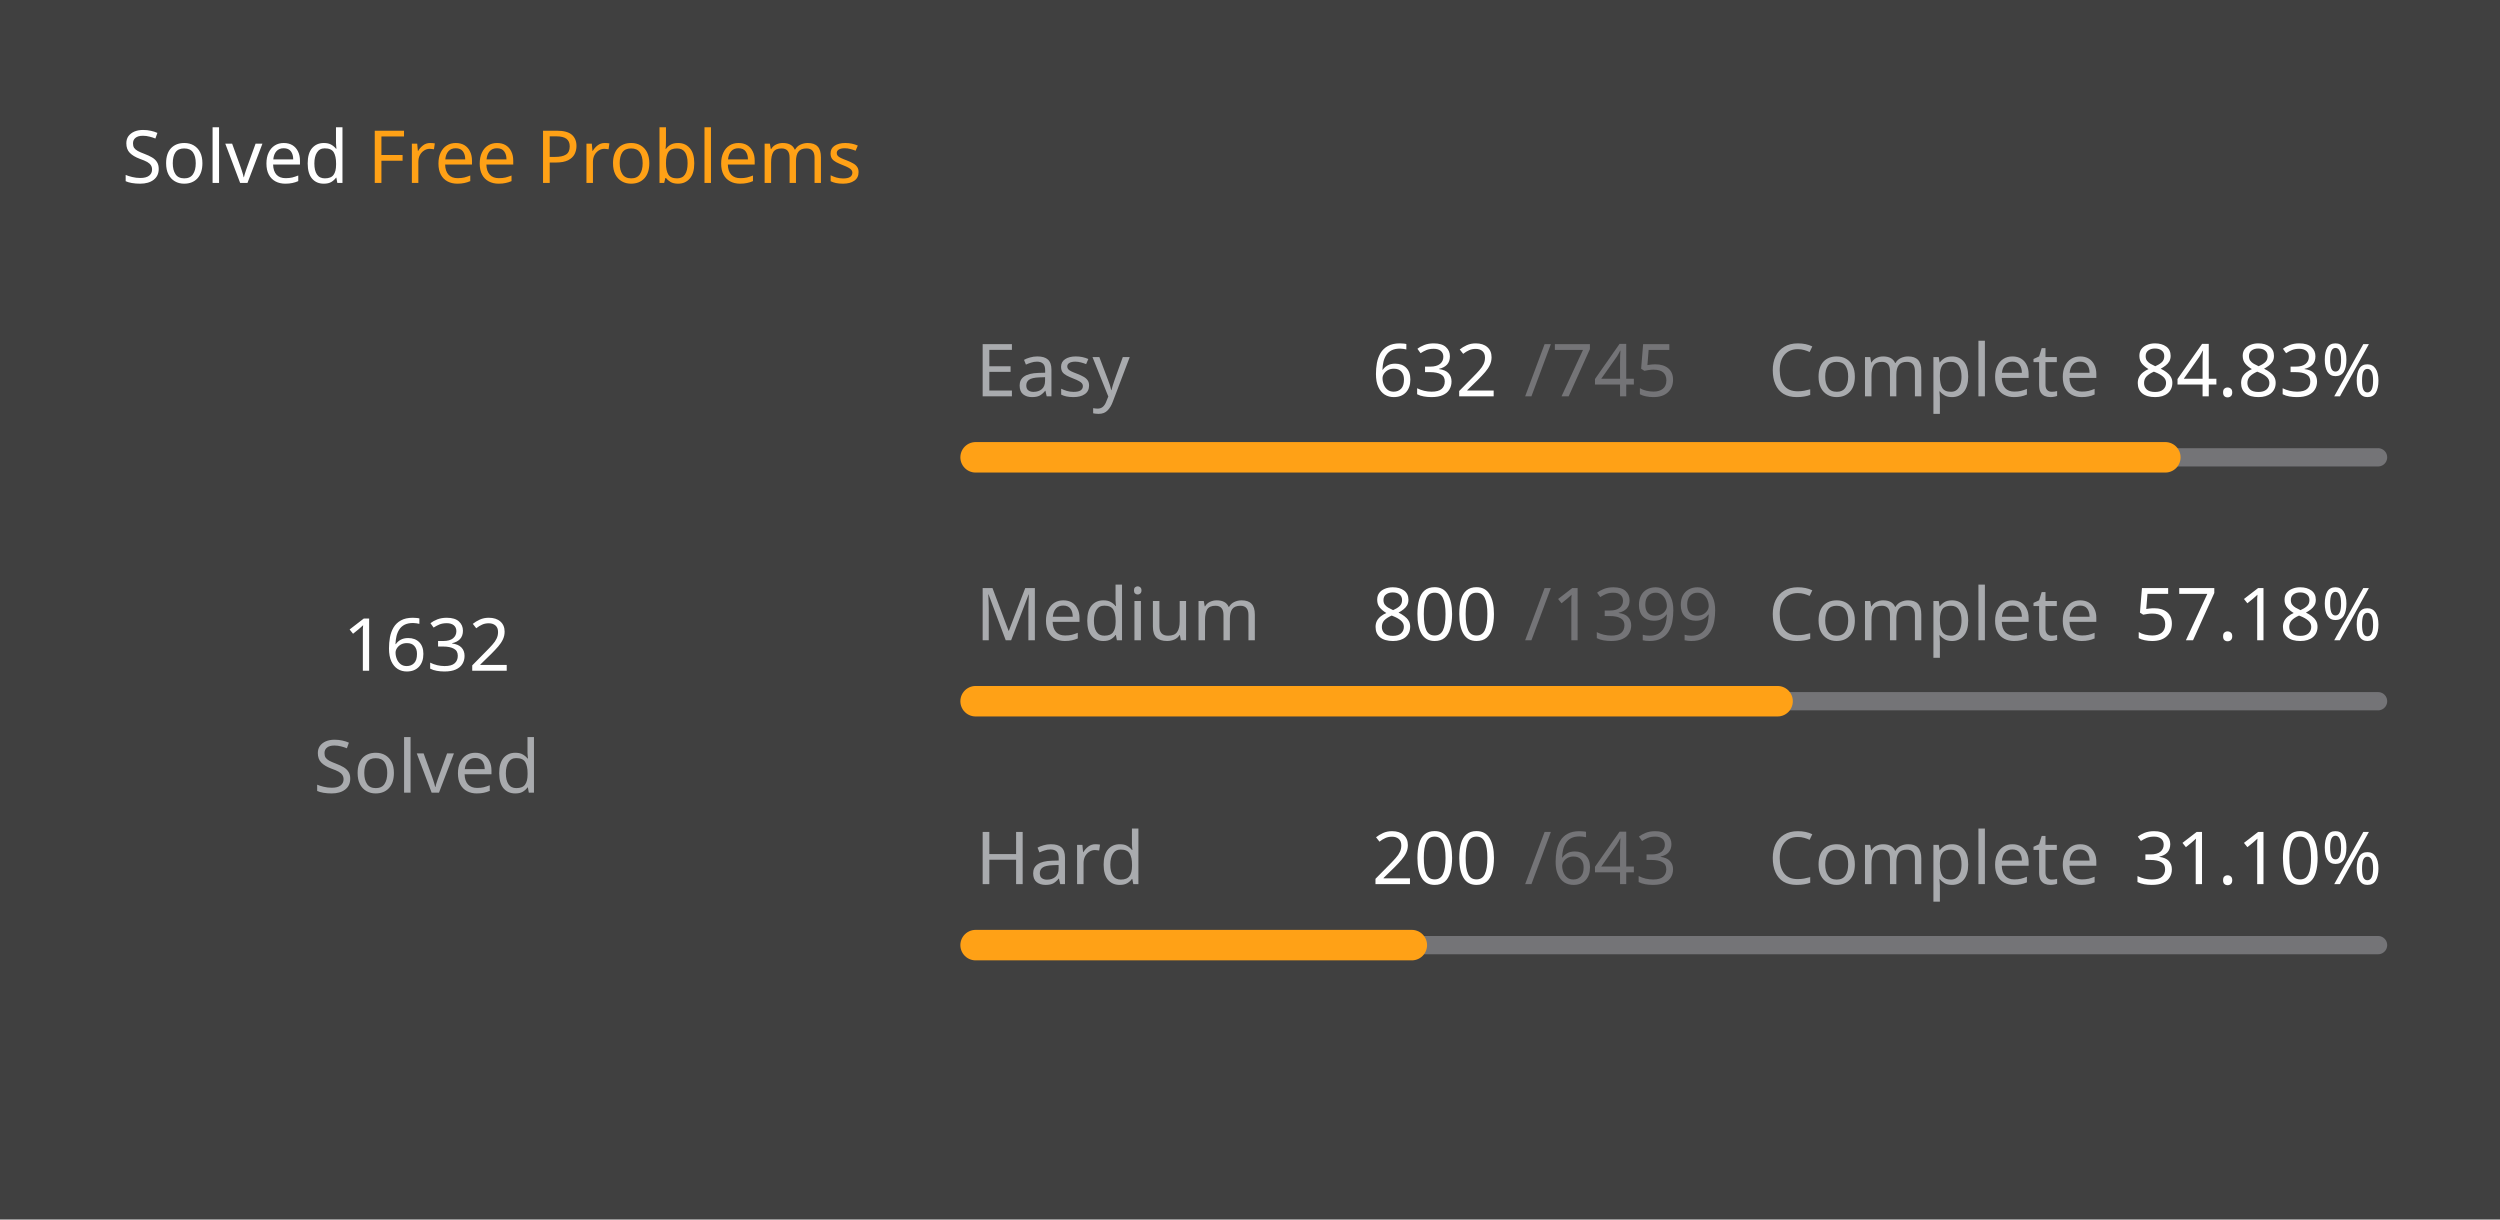
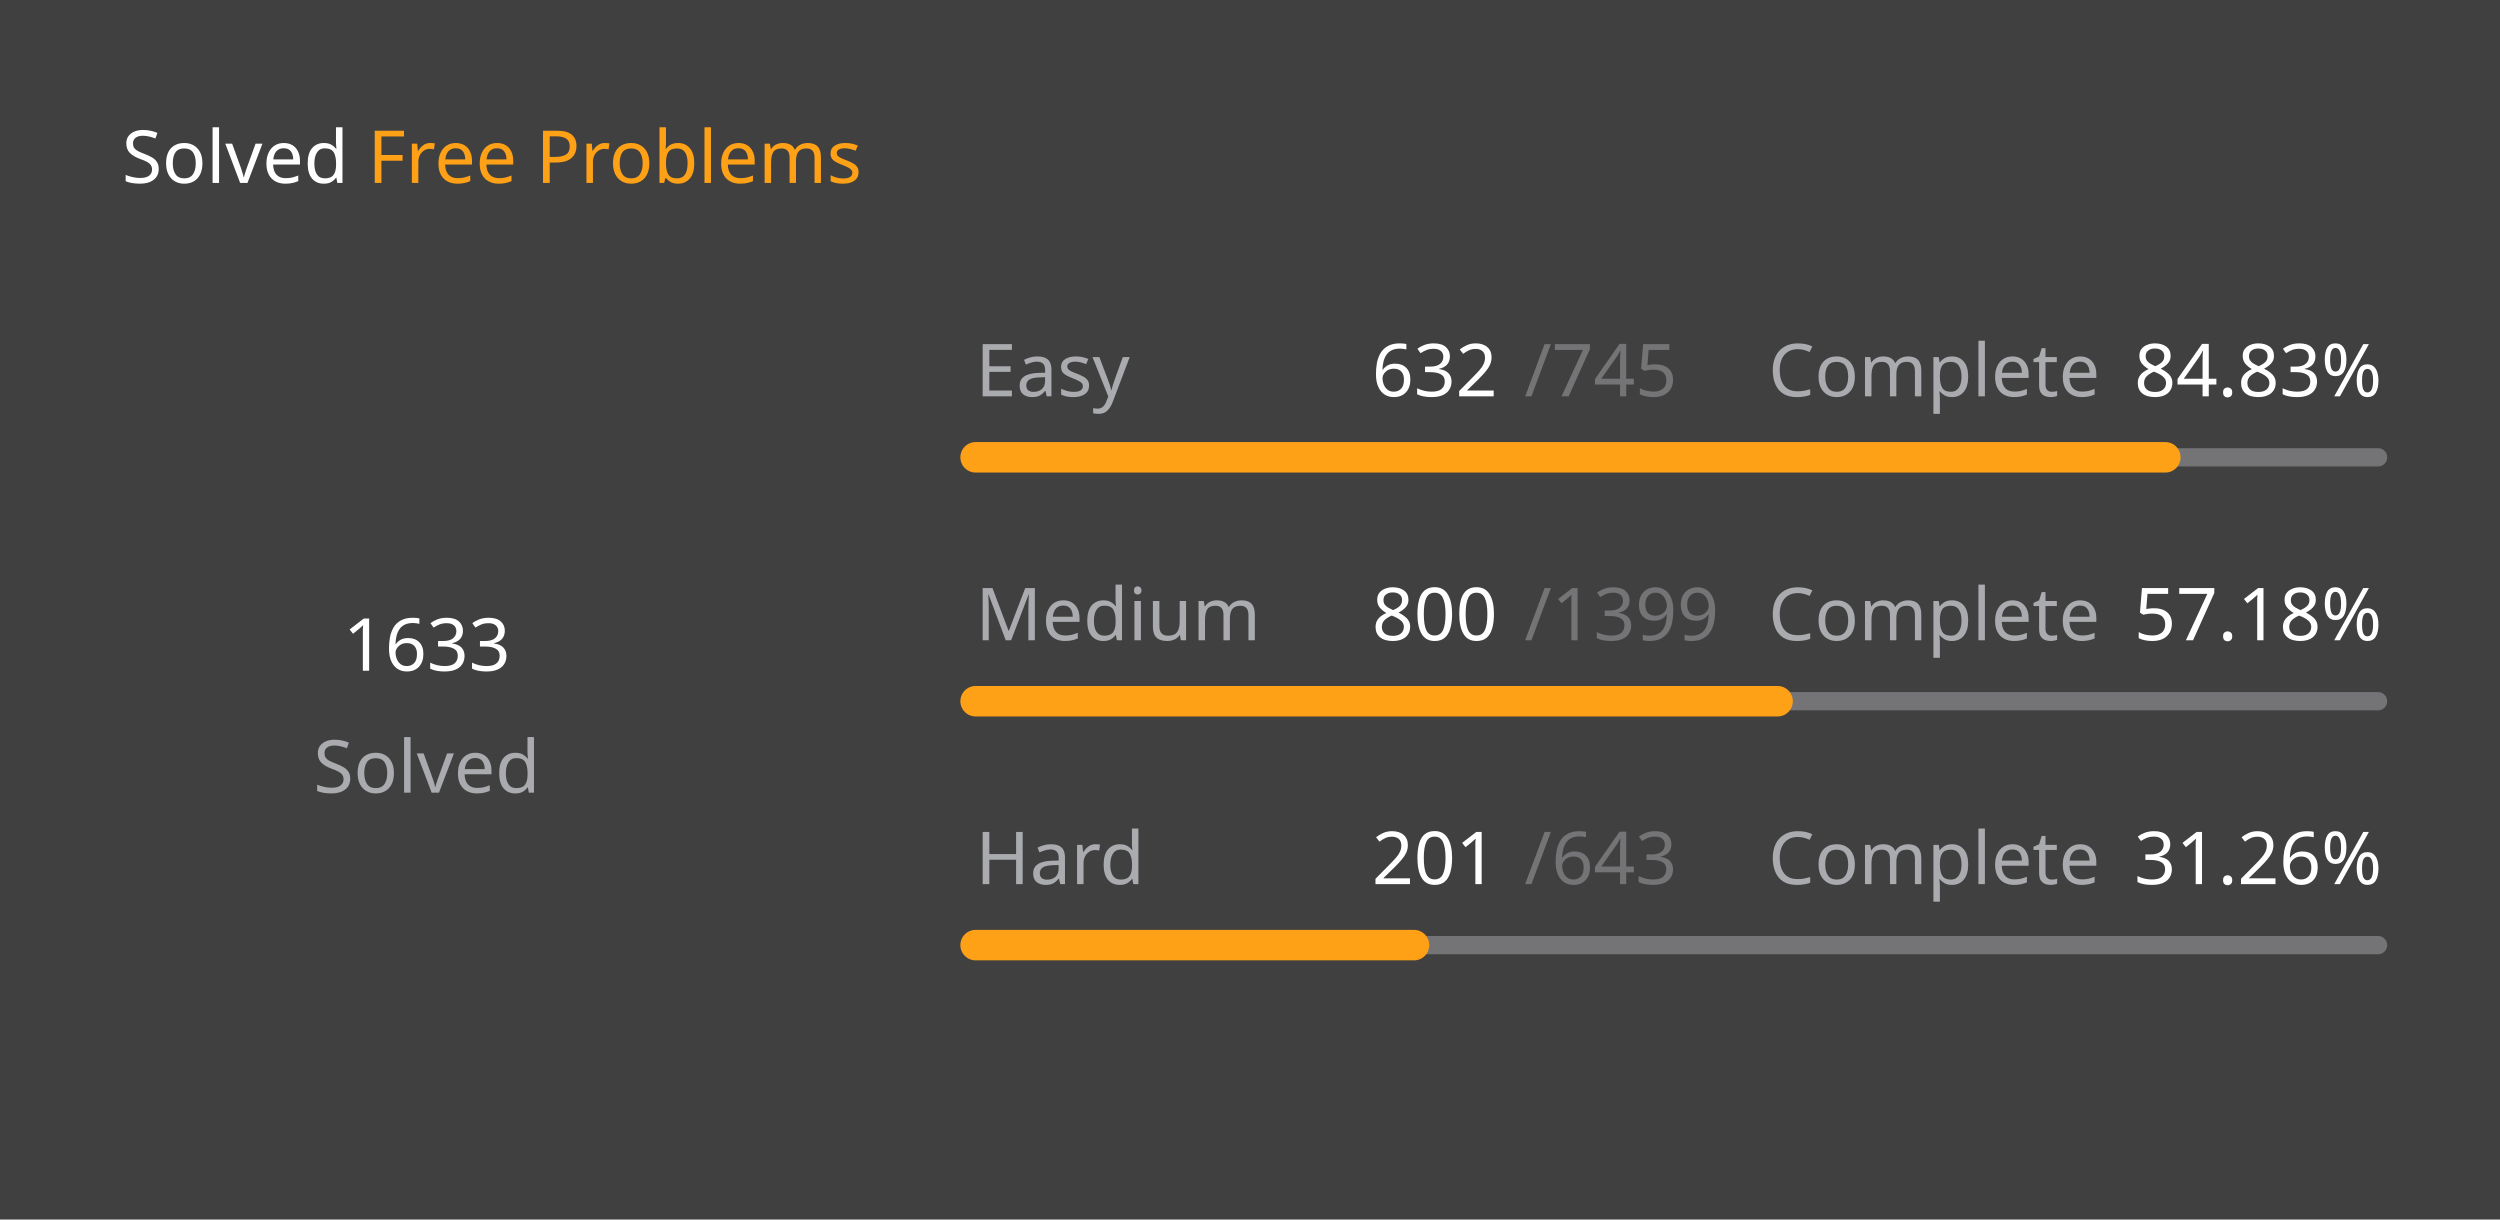
<svg xmlns="http://www.w3.org/2000/svg" version="1.1" height="200" width="410" viewBox="0 0 410 200">
  <style>*{font-family: "Segoe UI", Tahoma, Geneva, Verdana, sans-serif;}</style>
  <style>.title{font-weight: 500;font-size: 1rem;}</style>
  <style>.rotate-90{transform: rotate(-90deg);transform-origin: center;transform-box: fill-box;}</style>
  <style>.state{font-size: .75rem;}</style>
  <style>.light{color: #ffffff;fill: #ffffff;}</style>
  <style>.light-gray{color: #eff2f699;fill: #eff2f699;}</style>
  <style>.dark-gray{color: #ebebf54d;fill: #ebebf54d;}</style>
  <style>.gray{color: #747474;fill: #747474;}</style>
  <style>.orange{color: #ffa116;fill: #ffa116;}</style>
  <style>.background{color: #404040;fill: #404040;}</style>
  <rect fill="#404040" x="0" y="0" width="410" height="200" rx="0.5rem" />
  <g text-anchor="start" text-decoration="1" class="title">
    <text x="20" y="30">
      <tspan class="light">Solved</tspan>
      <tspan class="orange">Free Problems</tspan>
    </text>
  </g>
  <g class="rotate-90">
    <circle fill="none" cx="70" cy="110" r="46" stroke="#747474" stroke-width="3" stroke-linecap="round" />
-     <circle fill="none" cx="70" cy="110" r="46" stroke="#ffa116" stroke-width="5" stroke-linecap="round" stroke-dasharray="169.247 119.78" stroke-dashoffset="0" data-difficult="ALL" />
+     <circle fill="none" cx="70" cy="110" r="46" stroke="#ffa116" stroke-width="5" stroke-linecap="round" stroke-dasharray="169.351 119.676" stroke-dashoffset="0" data-difficult="ALL" />
  </g>
  <g class="state">
    <g text-anchor="middle">
-       <text x="70" y="110" class="light" font-size="1.2rem">1632</text>
+       <text x="70" y="110" class="light" font-size="1.2rem">1633</text>
      <text x="70" y="130" class="light-gray">Solved</text>
    </g>
    <g>
      <text x="160" y="65" class="light-gray">Easy</text>
      <text x="225" y="65" class="light">632</text>
      <text x="250" y="65" class="dark-gray">/745</text>
      <text x="290" y="65" class="light-gray">Complete</text>
      <text x="350" y="65" class="light">84.83%</text>
      <path d="M 160 75 L 390 75" stroke-linecap="round" stroke-linejoin="round" stroke="#ebebf54d" stroke-width="3" />
      <path d="M 160 75 L 355.114 75" stroke-linecap="round" stroke-linejoin="round" stroke="#ffa116" stroke-width="5" />
    </g>
    <g>
      <text x="160" y="105" class="light-gray">Medium</text>
      <text x="225" y="105" class="light">800</text>
      <text x="250" y="105" class="dark-gray">/1399</text>
      <text x="290" y="105" class="light-gray">Complete</text>
      <text x="350" y="105" class="light">57.18%</text>
      <path d="M 160 115 L 390 115" stroke-linecap="round" stroke-linejoin="round" stroke="#ebebf54d" stroke-width="3" />
      <path d="M 160 115 L 291.523 115" stroke-linecap="round" stroke-linejoin="round" stroke="#ffa116" stroke-width="5" />
    </g>
    <g>
      <text x="160" y="145" class="light-gray">Hard</text>
-       <text x="225" y="145" class="light">200</text>
+       <text x="225" y="145" class="light">201</text>
      <text x="250" y="145" class="dark-gray">/643</text>
      <text x="290" y="145" class="light-gray">Complete</text>
-       <text x="350" y="145" class="light">31.10%</text>
+       <text x="350" y="145" class="light">31.26%</text>
      <path d="M 160 155 L 390 155" stroke-linecap="round" stroke-linejoin="round" stroke="#ebebf54d" stroke-width="3" />
-       <path d="M 160 155 L 231.54 155" stroke-linecap="round" stroke-linejoin="round" stroke="#ffa116" stroke-width="5" />
+       <path d="M 160 155 L 231.897 155" stroke-linecap="round" stroke-linejoin="round" stroke="#ffa116" stroke-width="5" />
    </g>
  </g>
</svg>
